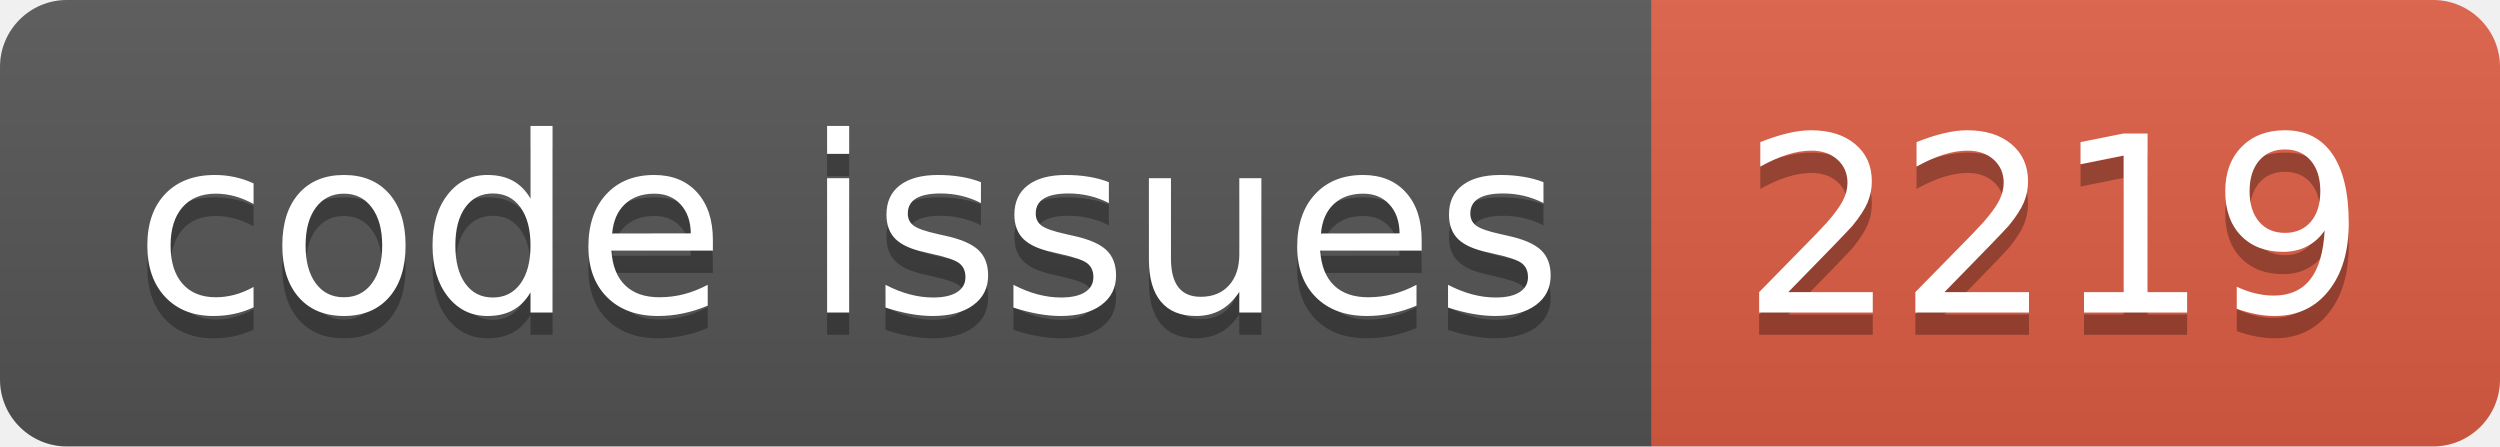
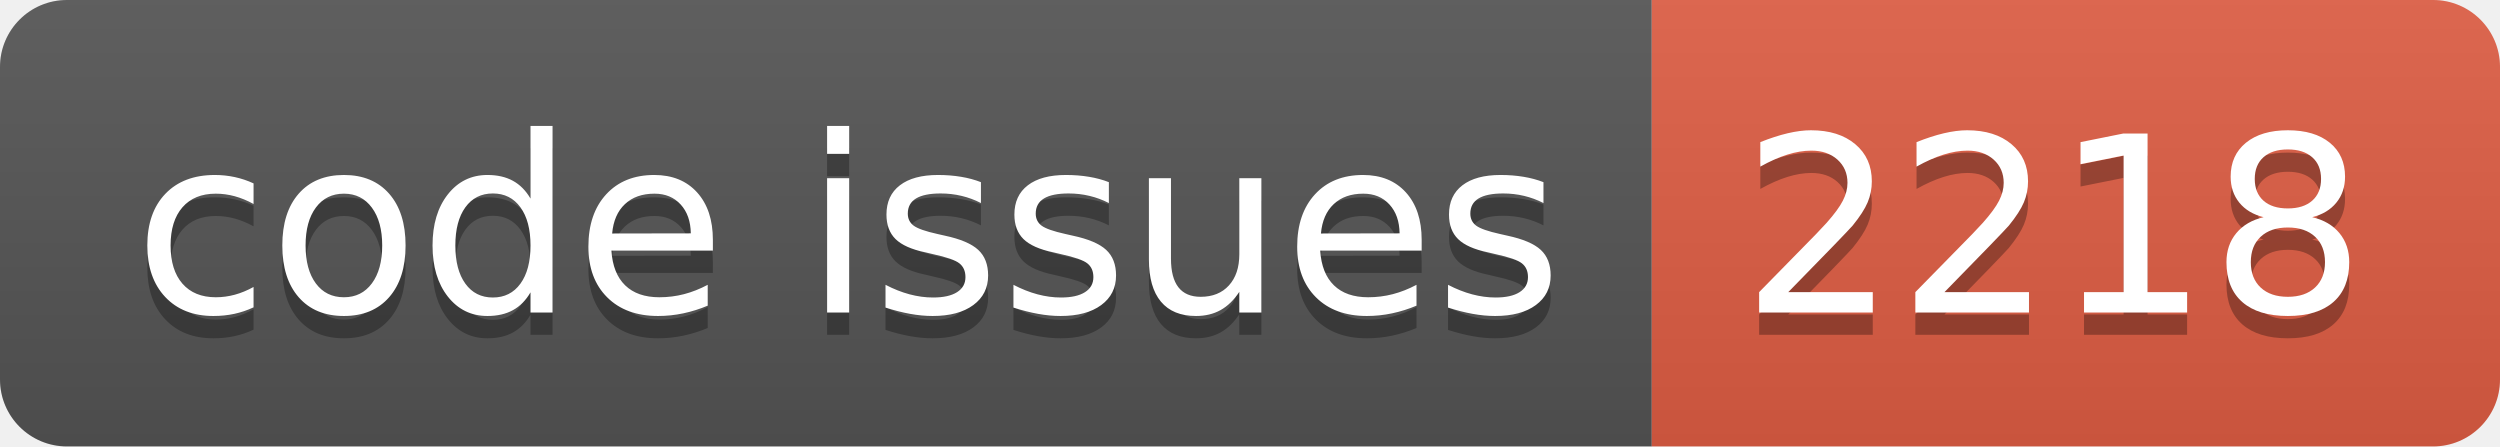
<svg xmlns="http://www.w3.org/2000/svg" width="112.0" height="20">
  <linearGradient id="smooth" x2="0" y2="100%">
    <stop offset="0" stop-color="#bbb" stop-opacity=".1" />
    <stop offset="1" stop-opacity=".1" />
  </linearGradient>
  <clipPath id="round">
    <rect width="112.0" height="20" rx="3" fill="#fff" />
  </clipPath>
  <g clip-path="url(#round)">
    <rect width="74.0" height="20" fill="#555" />
    <rect x="74.0" width="38.0" height="20" fill="#e05d44" />
    <rect width="112.0" height="20" fill="url(#smooth)" />
  </g>
  <g fill="#fff" text-anchor="middle" font-family="DejaVu Sans,Verdana,Geneva,sans-serif" font-size="110">
    <text x="380.0" y="150" fill="#010101" fill-opacity=".3" transform="scale(0.1)" textLength="640.0" lengthAdjust="spacing">code issues</text>
    <text x="380.0" y="140" transform="scale(0.1)" textLength="640.0" lengthAdjust="spacing">code issues</text>
-     <text x="920.0" y="150" fill="#010101" fill-opacity=".3" transform="scale(0.1)" textLength="280.0" lengthAdjust="spacing">2219</text>
-     <text x="920.0" y="140" transform="scale(0.1)" textLength="280.0" lengthAdjust="spacing">2219</text>
+     <text x="920.0" y="150" fill="#010101" fill-opacity=".3" transform="scale(0.1)" textLength="280.0" lengthAdjust="spacing">2218</text>
+     <text x="920.0" y="140" transform="scale(0.1)" textLength="280.0" lengthAdjust="spacing">2218</text>
  </g>
</svg>
